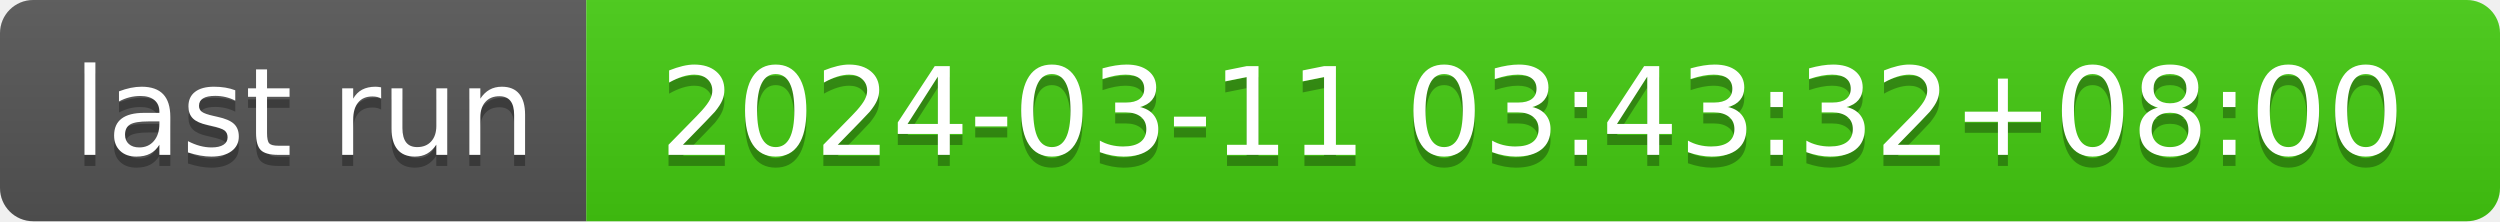
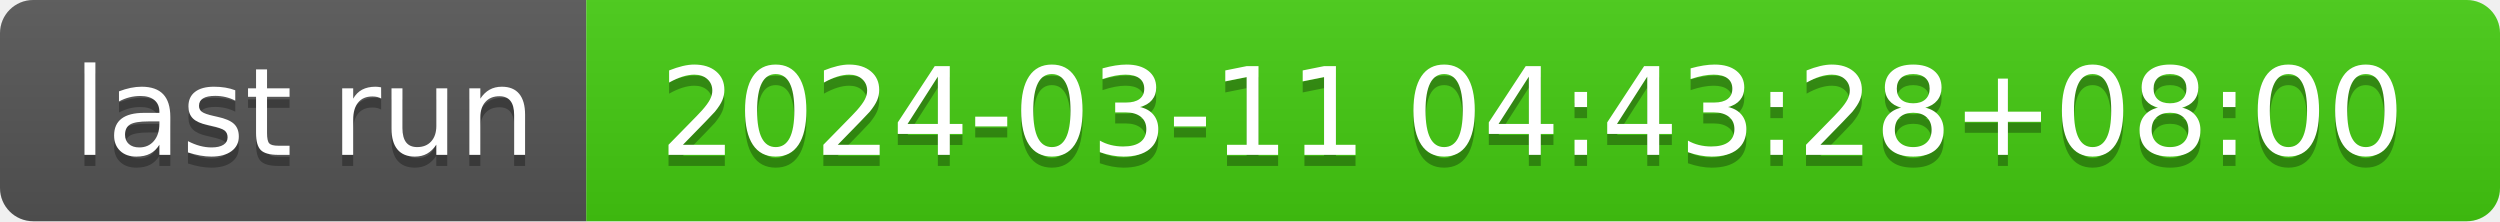
- <svg xmlns="http://www.w3.org/2000/svg" width="226" height="20" role="img" aria-label="last run: 2024-03-11 03:43:32+08:00">
+ <svg xmlns="http://www.w3.org/2000/svg" width="226" height="20" role="img" aria-label="last run: 2024-03-11 04:43:28+08:00">
  <linearGradient id="s" x2="0" y2="100%">
    <stop offset="0" stop-color="#bbb" stop-opacity=".1" />
    <stop offset="1" stop-opacity=".1" />
  </linearGradient>
  <clipPath id="r">
    <rect width="226" height="20" rx="3" fill="#fff" />
  </clipPath>
  <g clip-path="url(#r)">
    <rect width="53" height="20" fill="#555" />
    <rect x="53" width="173" height="20" fill="#4c1" />
    <rect width="226" height="20" fill="url(#s)" />
  </g>
  <g fill="#fff" text-anchor="middle" font-family="Verdana,Geneva,DejaVu Sans,sans-serif" text-rendering="geometricPrecision" font-size="110">
    <text aria-hidden="true" x="275" y="150" fill="#010101" fill-opacity=".3" transform="scale(.1)" textLength="430">last run</text>
    <text x="275" y="140" transform="scale(.1)" fill="#fff" textLength="430">last run</text>
-     <text aria-hidden="true" x="1385" y="150" fill="#010101" fill-opacity=".3" transform="scale(.1)" textLength="1630">2024-03-11 03:43:32+08:00</text>
-     <text x="1385" y="140" transform="scale(.1)" fill="#fff" textLength="1630">2024-03-11 03:43:32+08:00</text>
+     <text aria-hidden="true" x="1385" y="150" fill="#010101" fill-opacity=".3" transform="scale(.1)" textLength="1630">2024-03-11 04:43:28+08:00</text>
+     <text x="1385" y="140" transform="scale(.1)" fill="#fff" textLength="1630">2024-03-11 04:43:28+08:00</text>
  </g>
</svg>
